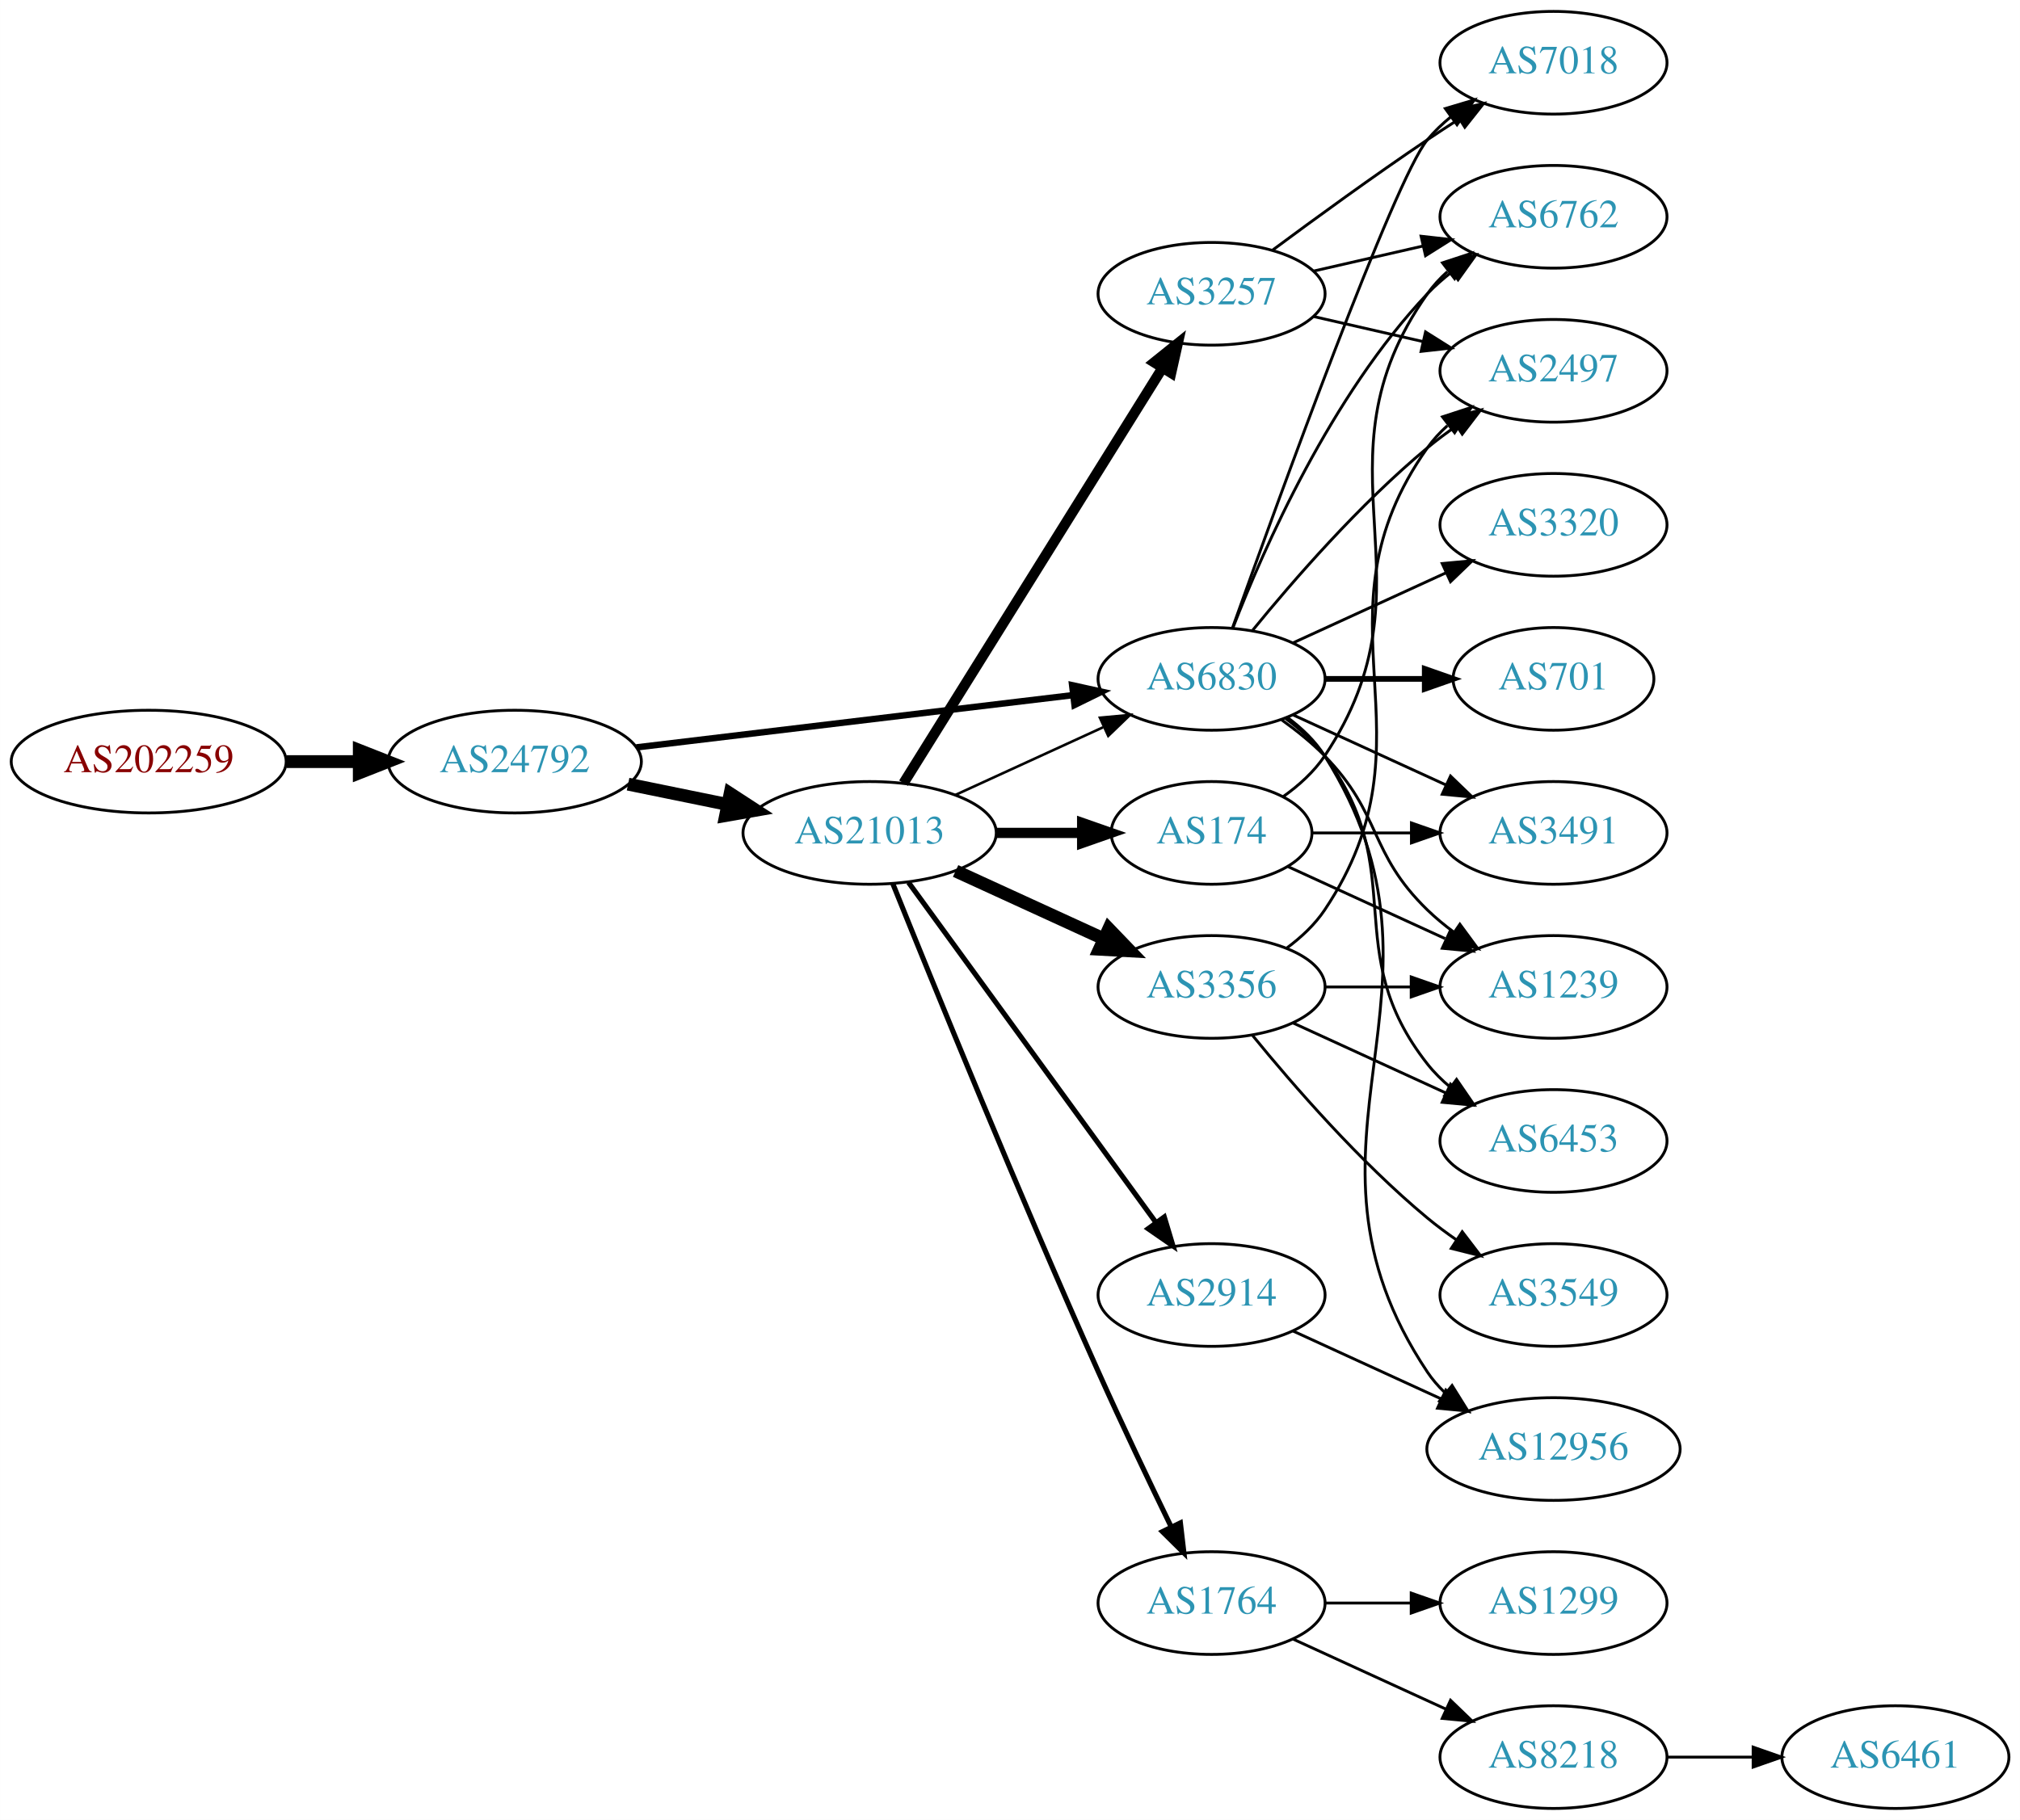
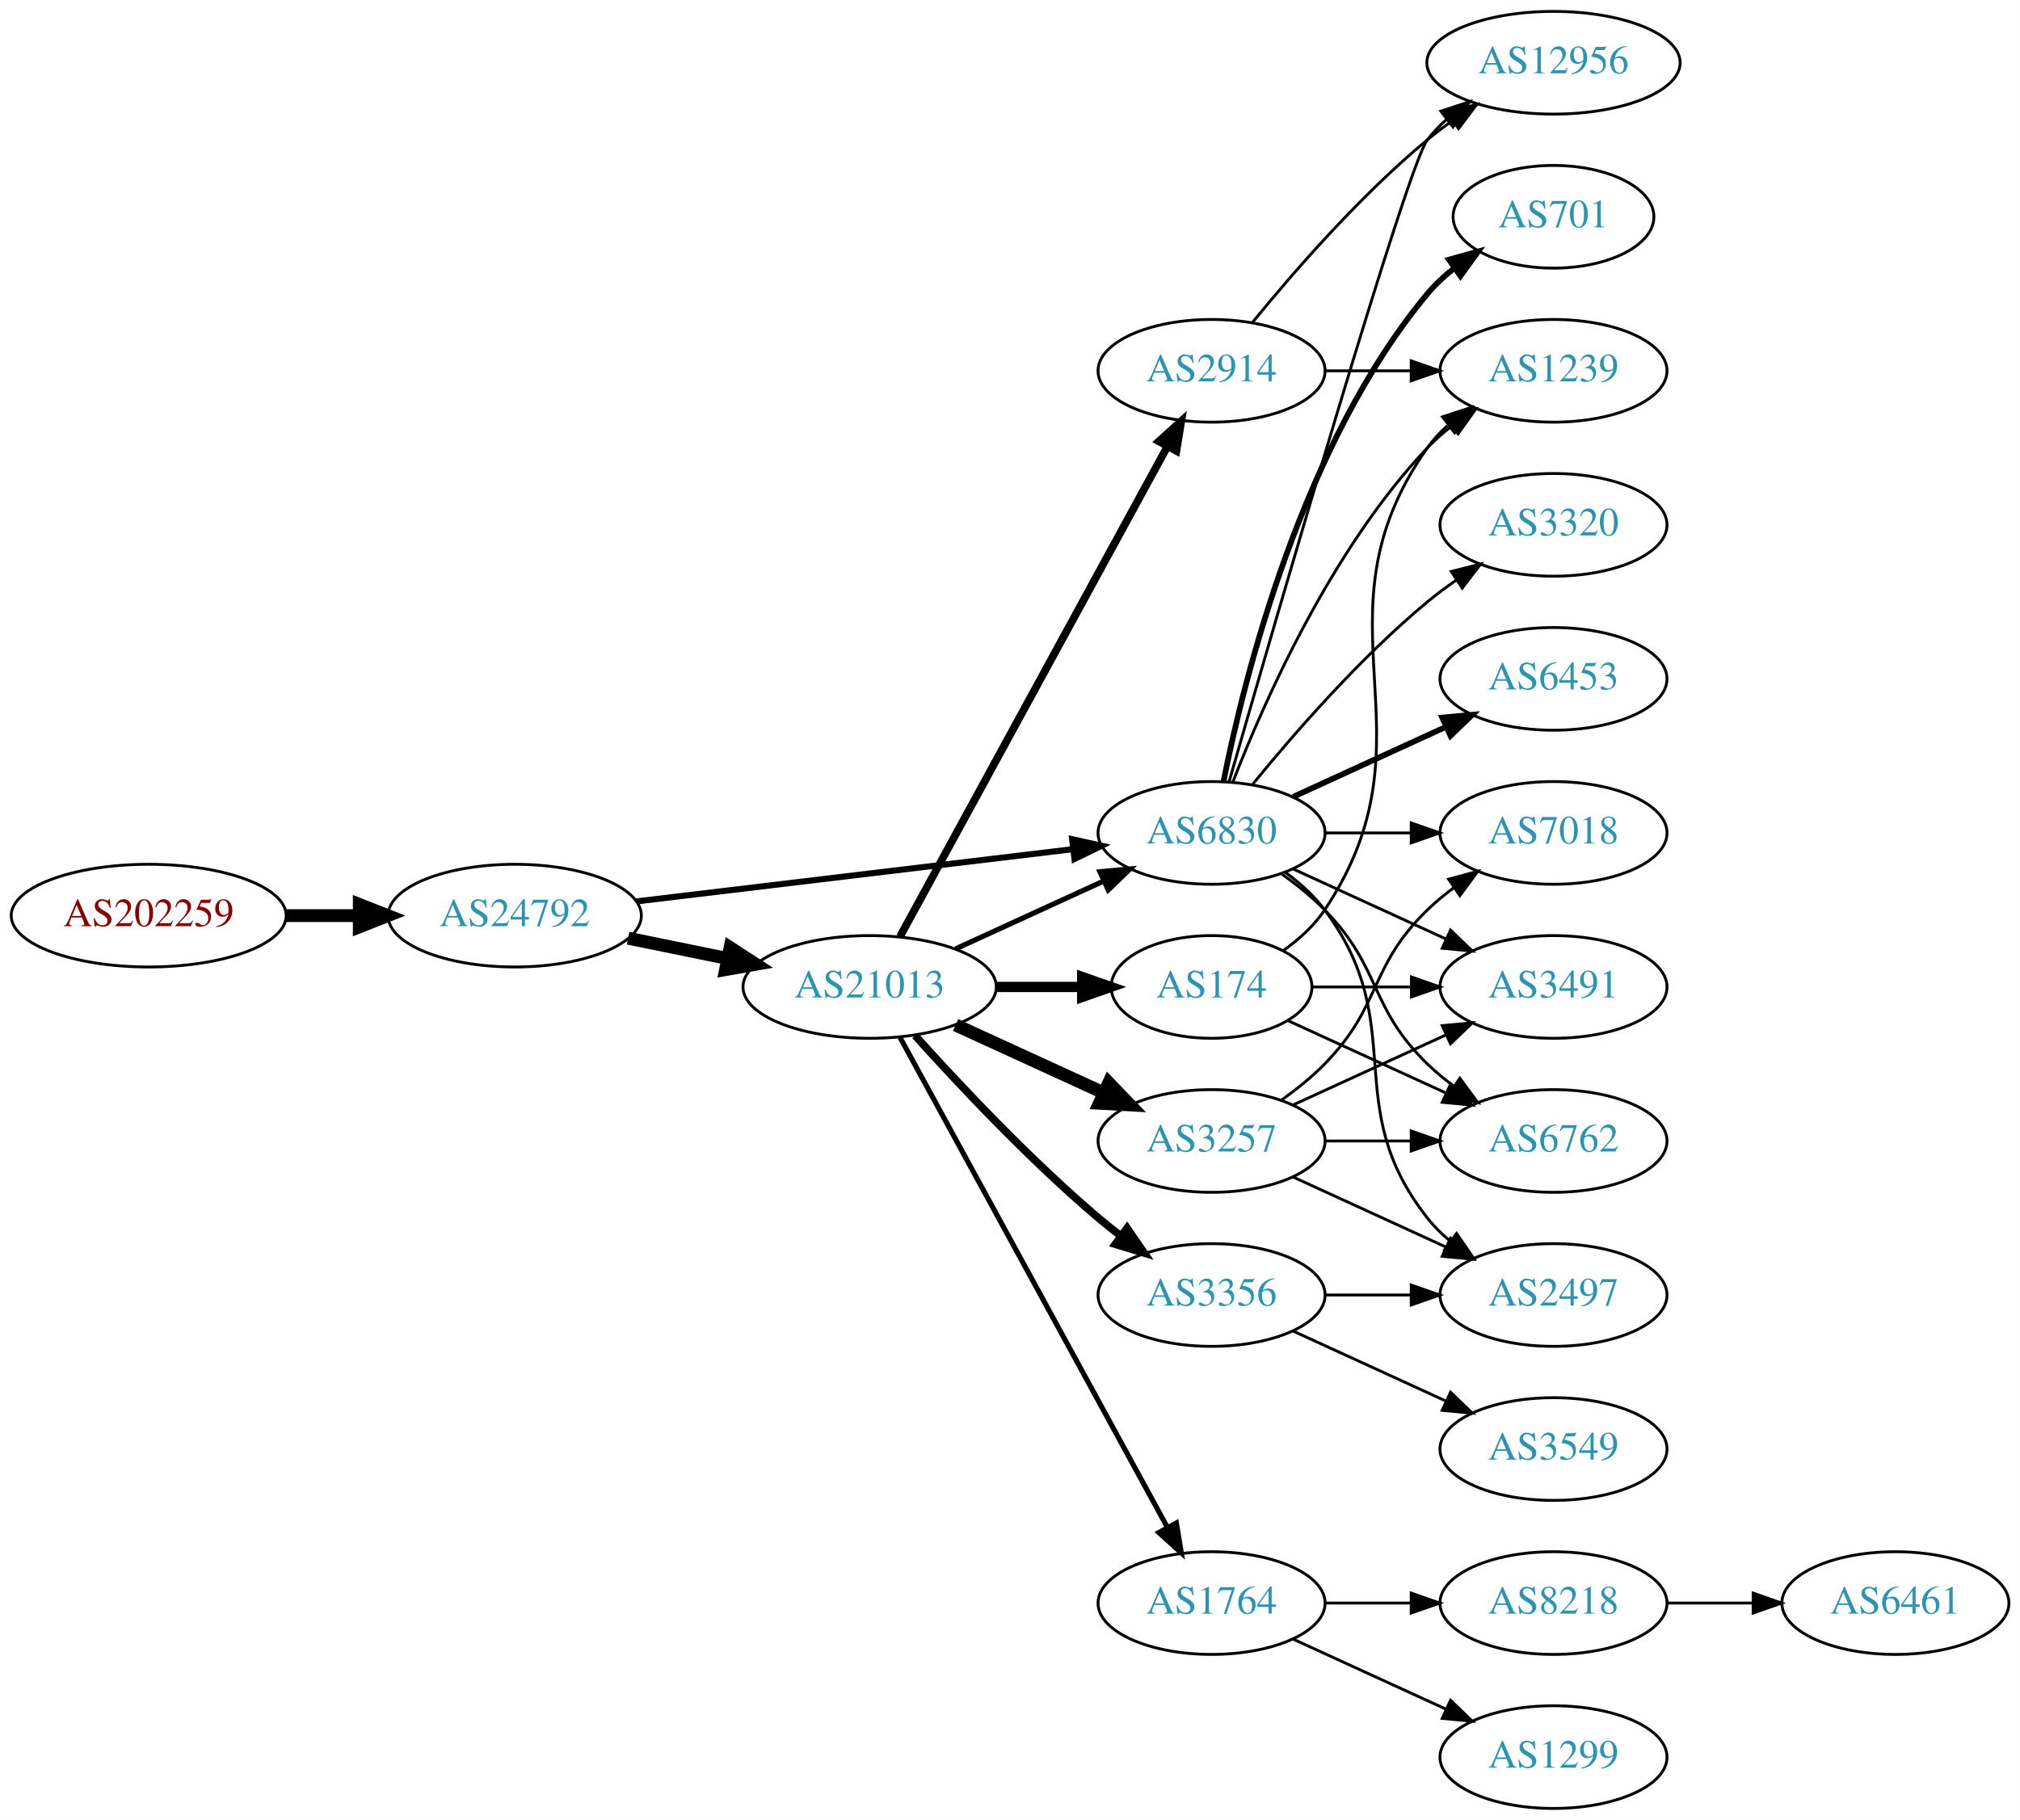
<svg xmlns="http://www.w3.org/2000/svg" xmlns:xlink="http://www.w3.org/1999/xlink" width="708pt" height="638pt" viewBox="0.00 0.00 707.95 638.00">
  <g id="graph0" class="graph" transform="scale(1 1) rotate(0) translate(4 634)">
    <polygon fill="white" stroke="none" points="-4,4 -4,-634 703.954,-634 703.954,4 -4,4" />
    <g id="node1" class="node">
      <g id="a_node1">
        <a xlink:href="/asn/202259" xlink:title="AS202259 ~ ISP4U GmbH [AT]">
-           <ellipse fill="#ffffff" stroke="black" cx="48.096" cy="-367" rx="48.192" ry="18" />
-           <text text-anchor="middle" x="48.096" y="-363.3" font-family="Times,serif" font-size="14.00" fill="#880000">AS202259</text>
+           <ellipse fill="#ffffff" stroke="black" cx="48.096" cy="-313" rx="48.192" ry="18" />
+           <text text-anchor="middle" x="48.096" y="-309.3" font-family="Times,serif" font-size="14.00" fill="#880000">AS202259</text>
        </a>
      </g>
    </g>
    <g id="node2" class="node">
      <g id="a_node2">
        <a xlink:href="/asn/24792" xlink:title="AS24792 ~ KITZNET-AS [AT]">
-           <ellipse fill="#ffffff" stroke="black" cx="176.388" cy="-367" rx="44.393" ry="18" />
-           <text text-anchor="middle" x="176.388" y="-363.3" font-family="Times,serif" font-size="14.00" fill="#2c94b3">AS24792</text>
+           <ellipse fill="#ffffff" stroke="black" cx="176.388" cy="-313" rx="44.393" ry="18" />
+           <text text-anchor="middle" x="176.388" y="-309.3" font-family="Times,serif" font-size="14.00" fill="#2c94b3">AS24792</text>
        </a>
      </g>
    </g>
    <g id="edge1" class="edge">
-       <path fill="none" stroke="black" stroke-width="4.5" d="M96.481,-367C104.742,-367 113.386,-367 121.799,-367" />
-       <polygon fill="black" stroke="black" stroke-width="4.5" points="121.904,-370.938 131.904,-367 121.904,-363.063 121.904,-370.938" />
+       <path fill="none" stroke="black" stroke-width="4.5" d="M96.481,-313C104.742,-313 113.386,-313 121.799,-313" />
+       <polygon fill="black" stroke="black" stroke-width="4.5" points="121.904,-316.938 131.904,-313 121.904,-309.063 121.904,-316.938" />
    </g>
    <g id="node3" class="node">
      <g id="a_node3">
        <a xlink:href="/asn/21013" xlink:title="AS21013 ~ Wels, AT [AT]">
-           <ellipse fill="#ffffff" stroke="black" cx="300.78" cy="-342" rx="44.393" ry="18" />
-           <text text-anchor="middle" x="300.78" y="-338.3" font-family="Times,serif" font-size="14.00" fill="#2c94b3">AS21013</text>
+           <ellipse fill="#ffffff" stroke="black" cx="300.78" cy="-288" rx="44.393" ry="18" />
+           <text text-anchor="middle" x="300.78" y="-284.3" font-family="Times,serif" font-size="14.00" fill="#2c94b3">AS21013</text>
        </a>
      </g>
    </g>
    <g id="edge2" class="edge">
-       <path fill="none" stroke="black" stroke-width="4.5" d="M216.113,-359.09C227.163,-356.833 239.348,-354.344 250.919,-351.98" />
-       <polygon fill="black" stroke="black" stroke-width="4.5" points="251.876,-355.804 260.886,-349.945 250.3,-348.088 251.876,-355.804" />
+       <path fill="none" stroke="black" stroke-width="4.5" d="M216.113,-305.09C227.163,-302.833 239.348,-300.344 250.919,-297.98" />
+       <polygon fill="black" stroke="black" stroke-width="4.5" points="251.876,-301.804 260.886,-295.945 250.3,-294.088 251.876,-301.804" />
    </g>
    <g id="node4" class="node">
      <g id="a_node4">
        <a xlink:href="/asn/6830" xlink:title="AS6830 ~ LGI-UPC [AT]">
-           <ellipse fill="#ffffff" stroke="black" cx="420.622" cy="-396" rx="39.794" ry="18" />
-           <text text-anchor="middle" x="420.622" y="-392.3" font-family="Times,serif" font-size="14.00" fill="#2c94b3">AS6830</text>
+           <ellipse fill="#ffffff" stroke="black" cx="420.622" cy="-342" rx="39.794" ry="18" />
+           <text text-anchor="middle" x="420.622" y="-338.3" font-family="Times,serif" font-size="14.00" fill="#2c94b3">AS6830</text>
        </a>
      </g>
    </g>
    <g id="edge3" class="edge">
-       <path fill="none" stroke="black" stroke-width="2.25" d="M219.029,-371.985C261.572,-377.078 327.537,-384.976 372.098,-390.31" />
-       <polygon fill="black" stroke="black" stroke-width="2.25" points="371.755,-393.794 382.1,-391.508 372.587,-386.844 371.755,-393.794" />
-     </g>
-     <g id="edge9" class="edge">
-       <path fill="none" stroke="black" stroke-width="0.9" d="M330.909,-355.348C346.521,-362.502 365.918,-371.391 382.59,-379.03" />
-       <polygon fill="black" stroke="black" stroke-width="0.9" points="381.493,-382.378 392.042,-383.362 384.409,-376.014 381.493,-382.378" />
+       <path fill="none" stroke="black" stroke-width="2.132" d="M219.029,-317.985C261.572,-323.078 327.537,-330.976 372.098,-336.31" />
+       <polygon fill="black" stroke="black" stroke-width="2.132" points="371.755,-339.794 382.1,-337.508 372.587,-332.844 371.755,-339.794" />
+     </g>
+     <g id="edge6" class="edge">
+       <path fill="none" stroke="black" stroke-width="1.8" d="M330.909,-301.348C346.521,-308.502 365.918,-317.391 382.59,-325.03" />
+       <polygon fill="black" stroke="black" stroke-width="1.8" points="381.493,-328.378 392.042,-329.362 384.409,-322.014 381.493,-328.378" />
    </g>
    <g id="node5" class="node">
      <g id="a_node5">
-         <a xlink:href="/asn/174" xlink:title="AS174 ~ Cogent Communications [US]">
-           <ellipse fill="#ffffff" stroke="black" cx="420.622" cy="-342" rx="35.194" ry="18" />
-           <text text-anchor="middle" x="420.622" y="-338.3" font-family="Times,serif" font-size="14.00" fill="#2c94b3">AS174</text>
-         </a>
-       </g>
-     </g>
-     <g id="edge4" class="edge">
-       <path fill="none" stroke="black" stroke-width="3.6" d="M344.991,-342C354.839,-342 365.319,-342 375.216,-342" />
-       <polygon fill="black" stroke="black" stroke-width="3.6" points="375.268,-345.5 385.268,-342 375.268,-338.5 375.268,-345.5" />
-     </g>
-     <g id="node6" class="node">
-       <g id="a_node6">
-         <a xlink:href="/asn/2914" xlink:title="AS2914 ~ NTT America, Inc. [US]">
-           <ellipse fill="#ffffff" stroke="black" cx="420.622" cy="-180" rx="39.794" ry="18" />
-           <text text-anchor="middle" x="420.622" y="-176.3" font-family="Times,serif" font-size="14.00" fill="#2c94b3">AS2914</text>
-         </a>
-       </g>
-     </g>
-     <g id="edge5" class="edge">
-       <path fill="none" stroke="black" stroke-width="1.8" d="M314.391,-324.663C335.212,-296.04 376.874,-238.767 401.063,-205.514" />
-       <polygon fill="black" stroke="black" stroke-width="1.8" points="404.05,-207.358 407.102,-197.212 398.389,-203.24 404.05,-207.358" />
-     </g>
-     <g id="node7" class="node">
-       <g id="a_node7">
-         <a xlink:href="/asn/3257" xlink:title="AS3257 ~ GTT [DE]">
-           <ellipse fill="#ffffff" stroke="black" cx="420.622" cy="-531" rx="39.794" ry="18" />
-           <text text-anchor="middle" x="420.622" y="-527.3" font-family="Times,serif" font-size="14.00" fill="#2c94b3">AS3257</text>
-         </a>
-       </g>
-     </g>
-     <g id="edge6" class="edge">
-       <path fill="none" stroke="black" stroke-width="3.6" d="M312.655,-359.442C333.438,-392.775 378.899,-465.686 403.327,-504.866" />
-       <polygon fill="black" stroke="black" stroke-width="3.6" points="400.513,-506.966 408.773,-513.6 406.453,-503.263 400.513,-506.966" />
-     </g>
-     <g id="node8" class="node">
-       <g id="a_node8">
        <a xlink:href="/asn/1764" xlink:title="AS1764 ~ NEXTLAYER-AS [AT]">
          <ellipse fill="#ffffff" stroke="black" cx="420.622" cy="-72" rx="39.794" ry="18" />
          <text text-anchor="middle" x="420.622" y="-68.3" font-family="Times,serif" font-size="14.00" fill="#2c94b3">AS1764</text>
        </a>
      </g>
    </g>
+     <g id="edge4" class="edge">
+       <path fill="none" stroke="black" stroke-width="1.8" d="M311.423,-270.324C332.105,-232.416 380.817,-143.127 405.197,-98.442" />
+       <polygon fill="black" stroke="black" stroke-width="1.8" points="408.294,-100.072 410.011,-89.618 402.149,-96.72 408.294,-100.072" />
+     </g>
+     <g id="node6" class="node">
+       <g id="a_node6">
+         <a xlink:href="/asn/3356" xlink:title="AS3356 ~ Level 3 Parent, LLC [US]">
+           <ellipse fill="#ffffff" stroke="black" cx="420.622" cy="-180" rx="39.794" ry="18" />
+           <text text-anchor="middle" x="420.622" y="-176.3" font-family="Times,serif" font-size="14.00" fill="#2c94b3">AS3356</text>
+         </a>
+       </g>
+     </g>
+     <g id="edge5" class="edge">
+       <path fill="none" stroke="black" stroke-width="2.7" d="M316.712,-270.956C332.038,-253.903 356.974,-227.35 380.976,-207 383.473,-204.883 386.133,-202.768 388.845,-200.707" />
+       <polygon fill="black" stroke="black" stroke-width="2.7" points="391.011,-203.459 397.021,-194.734 386.882,-197.806 391.011,-203.459" />
+     </g>
+     <g id="node7" class="node">
+       <g id="a_node7">
+         <a xlink:href="/asn/2914" xlink:title="AS2914 ~ NTT America, Inc. [US]">
+           <ellipse fill="#ffffff" stroke="black" cx="420.622" cy="-504" rx="39.794" ry="18" />
+           <text text-anchor="middle" x="420.622" y="-500.3" font-family="Times,serif" font-size="14.00" fill="#2c94b3">AS2914</text>
+         </a>
+       </g>
+     </g>
    <g id="edge7" class="edge">
-       <path fill="none" stroke="black" stroke-width="1.8" d="M308.92,-324.158C322.471,-290.484 353.061,-215.343 380.976,-153 389.149,-134.746 398.842,-114.434 406.476,-98.716" />
-       <polygon fill="black" stroke="black" stroke-width="1.8" points="409.693,-100.105 410.931,-89.583 403.401,-97.036 409.693,-100.105" />
+       <path fill="none" stroke="black" stroke-width="2.7" d="M311.423,-305.676C332.105,-343.584 380.817,-432.873 405.197,-477.559" />
+       <polygon fill="black" stroke="black" stroke-width="2.7" points="402.149,-479.28 410.011,-486.383 408.294,-475.928 402.149,-479.28" />
+     </g>
+     <g id="node8" class="node">
+       <g id="a_node8">
+         <a xlink:href="/asn/3257" xlink:title="AS3257 ~ GTT [DE]">
+           <ellipse fill="#ffffff" stroke="black" cx="420.622" cy="-234" rx="39.794" ry="18" />
+           <text text-anchor="middle" x="420.622" y="-230.3" font-family="Times,serif" font-size="14.00" fill="#2c94b3">AS3257</text>
+         </a>
+       </g>
+     </g>
+     <g id="edge8" class="edge">
+       <path fill="none" stroke="black" stroke-width="4.5" d="M330.909,-274.652C346.521,-267.498 365.918,-258.609 382.59,-250.97" />
+       <polygon fill="black" stroke="black" stroke-width="4.5" points="384.592,-254.384 392.042,-246.638 381.311,-247.225 384.592,-254.384" />
    </g>
    <g id="node9" class="node">
      <g id="a_node9">
-         <a xlink:href="/asn/3356" xlink:title="AS3356 ~ Level 3 Parent, LLC [US]">
-           <ellipse fill="#ffffff" stroke="black" cx="420.622" cy="-288" rx="39.794" ry="18" />
-           <text text-anchor="middle" x="420.622" y="-284.3" font-family="Times,serif" font-size="14.00" fill="#2c94b3">AS3356</text>
-         </a>
-       </g>
-     </g>
-     <g id="edge8" class="edge">
-       <path fill="none" stroke="black" stroke-width="4.5" d="M330.909,-328.652C346.521,-321.498 365.918,-312.609 382.59,-304.97" />
-       <polygon fill="black" stroke="black" stroke-width="4.5" points="384.592,-308.384 392.042,-300.638 381.311,-301.225 384.592,-308.384" />
-     </g>
-     <g id="node10" class="node">
-       <g id="a_node10">
-         <a xlink:href="/asn/7018" xlink:title="AS7018 ~ AT&amp;T Services, Inc. [US]">
-           <ellipse fill="#ffffff" stroke="black" cx="540.465" cy="-612" rx="39.794" ry="18" />
-           <text text-anchor="middle" x="540.465" y="-608.3" font-family="Times,serif" font-size="14.00" fill="#2c94b3">AS7018</text>
-         </a>
-       </g>
-     </g>
-     <g id="edge13" class="edge">
-       <path fill="none" stroke="black" d="M427.952,-413.86C443.793,-458.267 484.702,-571.103 496.269,-585 498.673,-587.889 501.47,-590.563 504.462,-593.013" />
-       <polygon fill="black" stroke="black" points="502.551,-595.95 512.705,-598.973 506.652,-590.277 502.551,-595.95" />
-     </g>
-     <g id="node11" class="node">
-       <g id="a_node11">
-         <a xlink:href="/asn/2497" xlink:title="AS2497 ~ Internet Initiative Japan Inc. [JP]">
-           <ellipse fill="#ffffff" stroke="black" cx="540.465" cy="-504" rx="39.794" ry="18" />
-           <text text-anchor="middle" x="540.465" y="-500.3" font-family="Times,serif" font-size="14.00" fill="#2c94b3">AS2497</text>
-         </a>
-       </g>
-     </g>
-     <g id="edge18" class="edge">
-       <path fill="none" stroke="black" d="M435.041,-413.065C449.156,-430.375 472.571,-457.345 496.269,-477 499.485,-479.668 502.986,-482.27 506.556,-484.741" />
-       <polygon fill="black" stroke="black" points="504.634,-487.666 514.912,-490.236 508.48,-481.817 504.634,-487.666" />
-     </g>
-     <g id="node12" class="node">
-       <g id="a_node12">
-         <a xlink:href="/asn/6762" xlink:title="AS6762 ~ TELECOM ITALIA SPARKLE S.p.A. [IT]">
-           <ellipse fill="#ffffff" stroke="black" cx="540.465" cy="-558" rx="39.794" ry="18" />
-           <text text-anchor="middle" x="540.465" y="-554.3" font-family="Times,serif" font-size="14.00" fill="#2c94b3">AS6762</text>
-         </a>
-       </g>
-     </g>
-     <g id="edge14" class="edge">
-       <path fill="none" stroke="black" d="M428.145,-413.994C438.896,-441.728 462.553,-495.429 496.269,-531 498.854,-533.728 501.772,-536.294 504.84,-538.677" />
-       <polygon fill="black" stroke="black" points="502.994,-541.658 513.189,-544.543 507.019,-535.93 502.994,-541.658" />
+         <a xlink:href="/asn/174" xlink:title="AS174 ~ Cogent Communications [US]">
+           <ellipse fill="#ffffff" stroke="black" cx="420.622" cy="-288" rx="35.194" ry="18" />
+           <text text-anchor="middle" x="420.622" y="-284.3" font-family="Times,serif" font-size="14.00" fill="#2c94b3">AS174</text>
+         </a>
+       </g>
+     </g>
+     <g id="edge9" class="edge">
+       <path fill="none" stroke="black" stroke-width="3.6" d="M344.991,-288C354.839,-288 365.319,-288 375.216,-288" />
+       <polygon fill="black" stroke="black" stroke-width="3.6" points="375.268,-291.5 385.268,-288 375.268,-284.5 375.268,-291.5" />
    </g>
    <g id="node13" class="node">
      <g id="a_node13">
+         <a xlink:href="/asn/701" xlink:title="AS701 ~ UUNET [US]">
+           <ellipse fill="#ffffff" stroke="black" cx="540.465" cy="-558" rx="35.194" ry="18" />
+           <text text-anchor="middle" x="540.465" y="-554.3" font-family="Times,serif" font-size="14.00" fill="#2c94b3">AS701</text>
+         </a>
+       </g>
+     </g>
+     <g id="edge13" class="edge">
+       <path fill="none" stroke="black" stroke-width="2" d="M424.821,-360.073C431.984,-396.141 452.259,-478.125 496.269,-531 499.006,-534.288 502.251,-537.298 505.714,-540.017" />
+       <polygon fill="black" stroke="black" stroke-width="2" points="503.849,-542.983 514.055,-545.827 507.85,-537.239 503.849,-542.983" />
+     </g>
+     <g id="node14" class="node">
+       <g id="a_node14">
+         <a xlink:href="/asn/2497" xlink:title="AS2497 ~ Internet Initiative Japan Inc. [JP]">
+           <ellipse fill="#ffffff" stroke="black" cx="540.465" cy="-180" rx="39.794" ry="18" />
+           <text text-anchor="middle" x="540.465" y="-176.3" font-family="Times,serif" font-size="14.00" fill="#2c94b3">AS2497</text>
+         </a>
+       </g>
+     </g>
+     <g id="edge14" class="edge">
+       <path fill="none" stroke="black" d="M446.553,-328.118C451.629,-324.389 456.547,-319.984 460.269,-315 490.54,-274.458 464.97,-246.754 496.269,-207 498.594,-204.047 501.337,-201.33 504.296,-198.853" />
+       <polygon fill="black" stroke="black" points="506.489,-201.585 512.493,-192.855 502.356,-195.936 506.489,-201.585" />
+     </g>
+     <g id="node15" class="node">
+       <g id="a_node15">
+         <a xlink:href="/asn/1239" xlink:title="AS1239 ~ Sprint [US]">
+           <ellipse fill="#ffffff" stroke="black" cx="540.465" cy="-504" rx="39.794" ry="18" />
+           <text text-anchor="middle" x="540.465" y="-500.3" font-family="Times,serif" font-size="14.00" fill="#2c94b3">AS1239</text>
+         </a>
+       </g>
+     </g>
+     <g id="edge15" class="edge">
+       <path fill="none" stroke="black" d="M428.145,-359.994C438.896,-387.728 462.553,-441.429 496.269,-477 498.854,-479.728 501.772,-482.294 504.84,-484.677" />
+       <polygon fill="black" stroke="black" points="502.994,-487.658 513.189,-490.543 507.019,-481.93 502.994,-487.658" />
+     </g>
+     <g id="node16" class="node">
+       <g id="a_node16">
+         <a xlink:href="/asn/3491" xlink:title="AS3491 ~ PCCW Global, Inc. [US]">
+           <ellipse fill="#ffffff" stroke="black" cx="540.465" cy="-288" rx="39.794" ry="18" />
+           <text text-anchor="middle" x="540.465" y="-284.3" font-family="Times,serif" font-size="14.00" fill="#2c94b3">AS3491</text>
+         </a>
+       </g>
+     </g>
+     <g id="edge16" class="edge">
+       <path fill="none" stroke="black" d="M449.251,-329.339C465.208,-322.027 485.479,-312.739 502.761,-304.819" />
+       <polygon fill="black" stroke="black" points="504.376,-307.929 512.009,-300.581 501.46,-301.565 504.376,-307.929" />
+     </g>
+     <g id="node17" class="node">
+       <g id="a_node17">
        <a xlink:href="/asn/3320" xlink:title="AS3320 ~ DTAG [DE]">
          <ellipse fill="#ffffff" stroke="black" cx="540.465" cy="-450" rx="39.794" ry="18" />
          <text text-anchor="middle" x="540.465" y="-446.3" font-family="Times,serif" font-size="14.00" fill="#2c94b3">AS3320</text>
        </a>
      </g>
    </g>
-     <g id="edge15" class="edge">
-       <path fill="none" stroke="black" d="M449.251,-408.661C465.208,-415.973 485.479,-425.261 502.761,-433.181" />
-       <polygon fill="black" stroke="black" points="501.46,-436.435 512.009,-437.419 504.376,-430.071 501.46,-436.435" />
-     </g>
-     <g id="node14" class="node">
-       <g id="a_node14">
-         <a xlink:href="/asn/6453" xlink:title="AS6453 ~ TATA COMMUNICATIONS (AMERICA) INC [US]">
-           <ellipse fill="#ffffff" stroke="black" cx="540.465" cy="-234" rx="39.794" ry="18" />
-           <text text-anchor="middle" x="540.465" y="-230.3" font-family="Times,serif" font-size="14.00" fill="#2c94b3">AS6453</text>
-         </a>
-       </g>
-     </g>
-     <g id="edge16" class="edge">
-       <path fill="none" stroke="black" d="M446.553,-382.118C451.629,-378.389 456.547,-373.984 460.269,-369 490.54,-328.458 464.97,-300.754 496.269,-261 498.594,-258.047 501.337,-255.33 504.296,-252.853" />
-       <polygon fill="black" stroke="black" points="506.489,-255.585 512.493,-246.855 502.356,-249.936 506.489,-255.585" />
-     </g>
-     <g id="node15" class="node">
-       <g id="a_node15">
-         <a xlink:href="/asn/3491" xlink:title="AS3491 ~ PCCW Global, Inc. [US]">
-           <ellipse fill="#ffffff" stroke="black" cx="540.465" cy="-342" rx="39.794" ry="18" />
-           <text text-anchor="middle" x="540.465" y="-338.3" font-family="Times,serif" font-size="14.00" fill="#2c94b3">AS3491</text>
-         </a>
-       </g>
-     </g>
    <g id="edge17" class="edge">
-       <path fill="none" stroke="black" d="M449.251,-383.339C465.208,-376.027 485.479,-366.739 502.761,-358.819" />
-       <polygon fill="black" stroke="black" points="504.376,-361.929 512.009,-354.581 501.46,-355.565 504.376,-361.929" />
-     </g>
-     <g id="node16" class="node">
-       <g id="a_node16">
-         <a xlink:href="/asn/12956" xlink:title="AS12956 ~ TELXIUS [ES]">
-           <ellipse fill="#ffffff" stroke="black" cx="540.465" cy="-126" rx="44.393" ry="18" />
-           <text text-anchor="middle" x="540.465" y="-122.3" font-family="Times,serif" font-size="14.00" fill="#2c94b3">AS12956</text>
-         </a>
-       </g>
-     </g>
-     <g id="edge19" class="edge">
-       <path fill="none" stroke="black" d="M447.148,-382.528C452.193,-378.777 456.948,-374.26 460.269,-369 512.219,-286.7 442.23,-233.944 496.269,-153 497.972,-150.449 500.007,-148.093 502.252,-145.927" />
-       <polygon fill="black" stroke="black" points="504.917,-148.275 510.52,-139.283 500.532,-142.819 504.917,-148.275" />
-     </g>
-     <g id="node17" class="node">
-       <g id="a_node17">
-         <a xlink:href="/asn/701" xlink:title="AS701 ~ UUNET [US]">
-           <ellipse fill="#ffffff" stroke="black" cx="540.465" cy="-396" rx="35.194" ry="18" />
-           <text text-anchor="middle" x="540.465" y="-392.3" font-family="Times,serif" font-size="14.00" fill="#2c94b3">AS701</text>
-         </a>
-       </g>
-     </g>
-     <g id="edge20" class="edge">
-       <path fill="none" stroke="black" stroke-width="2" d="M460.535,-396C471.622,-396 483.781,-396 495.164,-396" />
-       <polygon fill="black" stroke="black" stroke-width="2" points="495.345,-399.5 505.345,-396 495.345,-392.5 495.345,-399.5" />
+       <path fill="none" stroke="black" d="M435.041,-359.065C449.156,-376.375 472.571,-403.345 496.269,-423 499.485,-425.668 502.986,-428.27 506.556,-430.741" />
+       <polygon fill="black" stroke="black" points="504.634,-433.666 514.912,-436.236 508.48,-427.817 504.634,-433.666" />
    </g>
    <g id="node18" class="node">
      <g id="a_node18">
-         <a xlink:href="/asn/1239" xlink:title="AS1239 ~ Sprint [US]">
-           <ellipse fill="#ffffff" stroke="black" cx="540.465" cy="-288" rx="39.794" ry="18" />
-           <text text-anchor="middle" x="540.465" y="-284.3" font-family="Times,serif" font-size="14.00" fill="#2c94b3">AS1239</text>
-         </a>
-       </g>
-     </g>
-     <g id="edge21" class="edge">
-       <path fill="none" stroke="black" d="M445.216,-381.611C450.472,-377.852 455.804,-373.563 460.269,-369 480.441,-348.383 475.575,-335.094 496.269,-315 499.114,-312.237 502.288,-309.614 505.588,-307.166" />
-       <polygon fill="black" stroke="black" points="507.653,-309.994 513.936,-301.462 503.704,-304.214 507.653,-309.994" />
-     </g>
-     <g id="edge24" class="edge">
-       <path fill="none" stroke="black" d="M445.74,-354.734C451.229,-358.648 456.536,-363.423 460.269,-369 501.293,-430.294 453.69,-470.775 496.269,-531 498.26,-533.816 500.647,-536.401 503.263,-538.76" />
-       <polygon fill="black" stroke="black" points="501.562,-541.865 511.631,-545.162 505.815,-536.306 501.562,-541.865" />
-     </g>
-     <g id="edge25" class="edge">
-       <path fill="none" stroke="black" d="M456.024,-342C466.848,-342 479.016,-342 490.642,-342" />
-       <polygon fill="black" stroke="black" points="490.673,-345.5 500.673,-342 490.673,-338.5 490.673,-345.5" />
-     </g>
-     <g id="edge26" class="edge">
-       <path fill="none" stroke="black" d="M447.483,-330.149C463.604,-322.762 484.606,-313.138 502.472,-304.952" />
-       <polygon fill="black" stroke="black" points="504.39,-307.923 512.023,-300.575 501.474,-301.559 504.39,-307.923" />
-     </g>
-     <g id="edge32" class="edge">
-       <path fill="none" stroke="black" d="M449.251,-167.339C464.749,-160.238 484.316,-151.272 501.262,-143.506" />
-       <polygon fill="black" stroke="black" points="502.732,-146.683 510.365,-139.335 499.816,-140.319 502.732,-146.683" />
-     </g>
-     <g id="edge10" class="edge">
-       <path fill="none" stroke="black" d="M441.953,-546.277C456.815,-557.304 477.559,-572.407 496.269,-585 499.818,-587.389 503.568,-589.839 507.317,-592.242" />
-       <polygon fill="black" stroke="black" points="505.643,-595.325 515.965,-597.712 509.385,-589.409 505.643,-595.325" />
-     </g>
-     <g id="edge11" class="edge">
-       <path fill="none" stroke="black" d="M456.342,-523.045C468.341,-520.296 481.962,-517.175 494.655,-514.267" />
-       <polygon fill="black" stroke="black" points="495.621,-517.636 504.586,-511.991 494.057,-510.813 495.621,-517.636" />
-     </g>
-     <g id="edge12" class="edge">
-       <path fill="none" stroke="black" d="M456.342,-538.955C468.341,-541.704 481.962,-544.825 494.655,-547.733" />
-       <polygon fill="black" stroke="black" points="494.057,-551.187 504.586,-550.009 495.621,-544.364 494.057,-551.187" />
+         <a xlink:href="/asn/7018" xlink:title="AS7018 ~ AT&amp;T Services, Inc. [US]">
+           <ellipse fill="#ffffff" stroke="black" cx="540.465" cy="-342" rx="39.794" ry="18" />
+           <text text-anchor="middle" x="540.465" y="-338.3" font-family="Times,serif" font-size="14.00" fill="#2c94b3">AS7018</text>
+         </a>
+       </g>
+     </g>
+     <g id="edge18" class="edge">
+       <path fill="none" stroke="black" d="M460.535,-342C470.088,-342 480.438,-342 490.401,-342" />
+       <polygon fill="black" stroke="black" points="490.593,-345.5 500.593,-342 490.593,-338.5 490.593,-345.5" />
    </g>
    <g id="node19" class="node">
      <g id="a_node19">
-         <a xlink:href="/asn/1299" xlink:title="AS1299 ~ Telia Carrier [EU]">
+         <a xlink:href="/asn/12956" xlink:title="AS12956 ~ TELXIUS [ES]">
+           <ellipse fill="#ffffff" stroke="black" cx="540.465" cy="-612" rx="44.393" ry="18" />
+           <text text-anchor="middle" x="540.465" y="-608.3" font-family="Times,serif" font-size="14.00" fill="#2c94b3">AS12956</text>
+         </a>
+       </g>
+     </g>
+     <g id="edge19" class="edge">
+       <path fill="none" stroke="black" d="M426.737,-359.859C442.408,-414.407 489.127,-575.704 496.269,-585 498.262,-587.595 500.582,-590.004 503.092,-592.226" />
+       <polygon fill="black" stroke="black" points="500.99,-595.025 511.056,-598.333 505.25,-589.47 500.99,-595.025" />
+     </g>
+     <g id="node20" class="node">
+       <g id="a_node20">
+         <a xlink:href="/asn/6453" xlink:title="AS6453 ~ TATA COMMUNICATIONS (AMERICA) INC [US]">
+           <ellipse fill="#ffffff" stroke="black" cx="540.465" cy="-396" rx="39.794" ry="18" />
+           <text text-anchor="middle" x="540.465" y="-392.3" font-family="Times,serif" font-size="14.00" fill="#2c94b3">AS6453</text>
+         </a>
+       </g>
+     </g>
+     <g id="edge20" class="edge">
+       <path fill="none" stroke="black" stroke-width="2" d="M449.251,-354.661C465.208,-361.973 485.479,-371.261 502.761,-379.181" />
+       <polygon fill="black" stroke="black" stroke-width="2" points="501.46,-382.435 512.009,-383.419 504.376,-376.071 501.46,-382.435" />
+     </g>
+     <g id="node21" class="node">
+       <g id="a_node21">
+         <a xlink:href="/asn/6762" xlink:title="AS6762 ~ TELECOM ITALIA SPARKLE S.p.A. [IT]">
+           <ellipse fill="#ffffff" stroke="black" cx="540.465" cy="-234" rx="39.794" ry="18" />
+           <text text-anchor="middle" x="540.465" y="-230.3" font-family="Times,serif" font-size="14.00" fill="#2c94b3">AS6762</text>
+         </a>
+       </g>
+     </g>
+     <g id="edge21" class="edge">
+       <path fill="none" stroke="black" d="M445.216,-327.611C450.472,-323.852 455.804,-319.563 460.269,-315 480.441,-294.383 475.575,-281.094 496.269,-261 499.114,-258.237 502.288,-255.614 505.588,-253.166" />
+       <polygon fill="black" stroke="black" points="507.653,-255.994 513.936,-247.462 503.704,-250.214 507.653,-255.994" />
+     </g>
+     <g id="node10" class="node">
+       <g id="a_node10">
+         <a xlink:href="/asn/8218" xlink:title="AS8218 ~ legacy Neotelecoms [FR]">
          <ellipse fill="#ffffff" stroke="black" cx="540.465" cy="-72" rx="39.794" ry="18" />
-           <text text-anchor="middle" x="540.465" y="-68.3" font-family="Times,serif" font-size="14.00" fill="#2c94b3">AS1299</text>
-         </a>
-       </g>
-     </g>
-     <g id="edge22" class="edge">
+           <text text-anchor="middle" x="540.465" y="-68.3" font-family="Times,serif" font-size="14.00" fill="#2c94b3">AS8218</text>
+         </a>
+       </g>
+     </g>
+     <g id="edge10" class="edge">
      <path fill="none" stroke="black" d="M460.535,-72C470.088,-72 480.438,-72 490.401,-72" />
      <polygon fill="black" stroke="black" points="490.593,-75.5 500.593,-72 490.593,-68.5 490.593,-75.5" />
    </g>
-     <g id="node20" class="node">
-       <g id="a_node20">
-         <a xlink:href="/asn/8218" xlink:title="AS8218 ~ legacy Neotelecoms [FR]">
+     <g id="node11" class="node">
+       <g id="a_node11">
+         <a xlink:href="/asn/1299" xlink:title="AS1299 ~ Telia Carrier [EU]">
          <ellipse fill="#ffffff" stroke="black" cx="540.465" cy="-18" rx="39.794" ry="18" />
-           <text text-anchor="middle" x="540.465" y="-14.3" font-family="Times,serif" font-size="14.00" fill="#2c94b3">AS8218</text>
-         </a>
-       </g>
-     </g>
-     <g id="edge23" class="edge">
+           <text text-anchor="middle" x="540.465" y="-14.3" font-family="Times,serif" font-size="14.00" fill="#2c94b3">AS1299</text>
+         </a>
+       </g>
+     </g>
+     <g id="edge11" class="edge">
      <path fill="none" stroke="black" d="M449.251,-59.339C465.208,-52.027 485.479,-42.739 502.761,-34.819" />
      <polygon fill="black" stroke="black" points="504.376,-37.929 512.009,-30.581 501.46,-31.565 504.376,-37.929" />
    </g>
-     <g id="edge30" class="edge">
-       <path fill="none" stroke="black" d="M446.941,-301.607C451.997,-305.351 456.809,-309.831 460.269,-315 501.293,-376.294 453.69,-416.775 496.269,-477 498.26,-479.816 500.647,-482.401 503.263,-484.76" />
-       <polygon fill="black" stroke="black" points="501.562,-487.865 511.631,-491.162 505.815,-482.306 501.562,-487.865" />
-     </g>
-     <g id="edge28" class="edge">
-       <path fill="none" stroke="black" d="M449.251,-275.339C465.208,-268.027 485.479,-258.739 502.761,-250.819" />
-       <polygon fill="black" stroke="black" points="504.376,-253.929 512.009,-246.581 501.46,-247.565 504.376,-253.929" />
-     </g>
-     <g id="edge27" class="edge">
-       <path fill="none" stroke="black" d="M460.535,-288C470.088,-288 480.438,-288 490.401,-288" />
-       <polygon fill="black" stroke="black" points="490.593,-291.5 500.593,-288 490.593,-284.5 490.593,-291.5" />
-     </g>
-     <g id="node21" class="node">
-       <g id="a_node21">
-         <a xlink:href="/asn/3549" xlink:title="AS3549 ~ Level 3 Parent, LLC [US]">
-           <ellipse fill="#ffffff" stroke="black" cx="540.465" cy="-180" rx="39.794" ry="18" />
-           <text text-anchor="middle" x="540.465" y="-176.3" font-family="Times,serif" font-size="14.00" fill="#2c94b3">AS3549</text>
-         </a>
-       </g>
-     </g>
-     <g id="edge29" class="edge">
-       <path fill="none" stroke="black" d="M435.041,-270.935C449.156,-253.625 472.571,-226.655 496.269,-207 499.485,-204.332 502.986,-201.73 506.556,-199.259" />
-       <polygon fill="black" stroke="black" points="508.48,-202.183 514.912,-193.764 504.634,-196.334 508.48,-202.183" />
+     <g id="edge25" class="edge">
+       <path fill="none" stroke="black" d="M460.535,-180C470.088,-180 480.438,-180 490.401,-180" />
+       <polygon fill="black" stroke="black" points="490.593,-183.5 500.593,-180 490.593,-176.5 490.593,-183.5" />
    </g>
    <g id="node22" class="node">
      <g id="a_node22">
+         <a xlink:href="/asn/3549" xlink:title="AS3549 ~ Level 3 Parent, LLC [US]">
+           <ellipse fill="#ffffff" stroke="black" cx="540.465" cy="-126" rx="39.794" ry="18" />
+           <text text-anchor="middle" x="540.465" y="-122.3" font-family="Times,serif" font-size="14.00" fill="#2c94b3">AS3549</text>
+         </a>
+       </g>
+     </g>
+     <g id="edge24" class="edge">
+       <path fill="none" stroke="black" d="M449.251,-167.339C465.208,-160.027 485.479,-150.739 502.761,-142.819" />
+       <polygon fill="black" stroke="black" points="504.376,-145.929 512.009,-138.581 501.46,-139.565 504.376,-145.929" />
+     </g>
+     <g id="edge22" class="edge">
+       <path fill="none" stroke="black" d="M460.535,-504C470.088,-504 480.438,-504 490.401,-504" />
+       <polygon fill="black" stroke="black" points="490.593,-507.5 500.593,-504 490.593,-500.5 490.593,-507.5" />
+     </g>
+     <g id="edge23" class="edge">
+       <path fill="none" stroke="black" d="M435.041,-521.065C449.156,-538.375 472.571,-565.345 496.269,-585 499.006,-587.271 501.95,-589.494 504.967,-591.63" />
+       <polygon fill="black" stroke="black" points="503.299,-594.725 513.556,-597.379 507.193,-588.908 503.299,-594.725" />
+     </g>
+     <g id="edge28" class="edge">
+       <path fill="none" stroke="black" d="M449.251,-221.339C465.208,-214.027 485.479,-204.739 502.761,-196.819" />
+       <polygon fill="black" stroke="black" points="504.376,-199.929 512.009,-192.581 501.46,-193.565 504.376,-199.929" />
+     </g>
+     <g id="edge29" class="edge">
+       <path fill="none" stroke="black" d="M449.251,-246.661C465.208,-253.973 485.479,-263.261 502.761,-271.181" />
+       <polygon fill="black" stroke="black" points="501.46,-274.435 512.009,-275.419 504.376,-268.071 501.46,-274.435" />
+     </g>
+     <g id="edge27" class="edge">
+       <path fill="none" stroke="black" d="M445.216,-248.389C450.472,-252.148 455.804,-256.437 460.269,-261 480.441,-281.617 475.575,-294.906 496.269,-315 499.114,-317.763 502.288,-320.386 505.588,-322.834" />
+       <polygon fill="black" stroke="black" points="503.704,-325.786 513.936,-328.538 507.653,-320.006 503.704,-325.786" />
+     </g>
+     <g id="edge26" class="edge">
+       <path fill="none" stroke="black" d="M460.535,-234C470.088,-234 480.438,-234 490.401,-234" />
+       <polygon fill="black" stroke="black" points="490.593,-237.5 500.593,-234 490.593,-230.5 490.593,-237.5" />
+     </g>
+     <g id="edge31" class="edge">
+       <path fill="none" stroke="black" d="M445.74,-300.734C451.229,-304.648 456.536,-309.423 460.269,-315 501.293,-376.294 453.69,-416.775 496.269,-477 498.26,-479.816 500.647,-482.401 503.263,-484.76" />
+       <polygon fill="black" stroke="black" points="501.562,-487.865 511.631,-491.162 505.815,-482.306 501.562,-487.865" />
+     </g>
+     <g id="edge30" class="edge">
+       <path fill="none" stroke="black" d="M456.024,-288C466.848,-288 479.016,-288 490.642,-288" />
+       <polygon fill="black" stroke="black" points="490.673,-291.5 500.673,-288 490.673,-284.5 490.673,-291.5" />
+     </g>
+     <g id="edge32" class="edge">
+       <path fill="none" stroke="black" d="M447.483,-276.149C463.604,-268.762 484.606,-259.138 502.472,-250.952" />
+       <polygon fill="black" stroke="black" points="504.39,-253.923 512.023,-246.575 501.474,-247.559 504.39,-253.923" />
+     </g>
+     <g id="node12" class="node">
+       <g id="a_node12">
        <a xlink:href="/asn/6461" xlink:title="AS6461 ~ Zayo Bandwidth [US]">
-           <ellipse fill="#ffffff" stroke="black" cx="660.307" cy="-18" rx="39.794" ry="18" />
-           <text text-anchor="middle" x="660.307" y="-14.3" font-family="Times,serif" font-size="14.00" fill="#2c94b3">AS6461</text>
-         </a>
-       </g>
-     </g>
-     <g id="edge31" class="edge">
-       <path fill="none" stroke="black" d="M580.377,-18C589.931,-18 600.28,-18 610.243,-18" />
-       <polygon fill="black" stroke="black" points="610.436,-21.5 620.436,-18 610.436,-14.5 610.436,-21.5" />
+           <ellipse fill="#ffffff" stroke="black" cx="660.307" cy="-72" rx="39.794" ry="18" />
+           <text text-anchor="middle" x="660.307" y="-68.3" font-family="Times,serif" font-size="14.00" fill="#2c94b3">AS6461</text>
+         </a>
+       </g>
+     </g>
+     <g id="edge12" class="edge">
+       <path fill="none" stroke="black" d="M580.377,-72C589.931,-72 600.28,-72 610.243,-72" />
+       <polygon fill="black" stroke="black" points="610.436,-75.5 620.436,-72 610.436,-68.5 610.436,-75.5" />
    </g>
  </g>
</svg>
